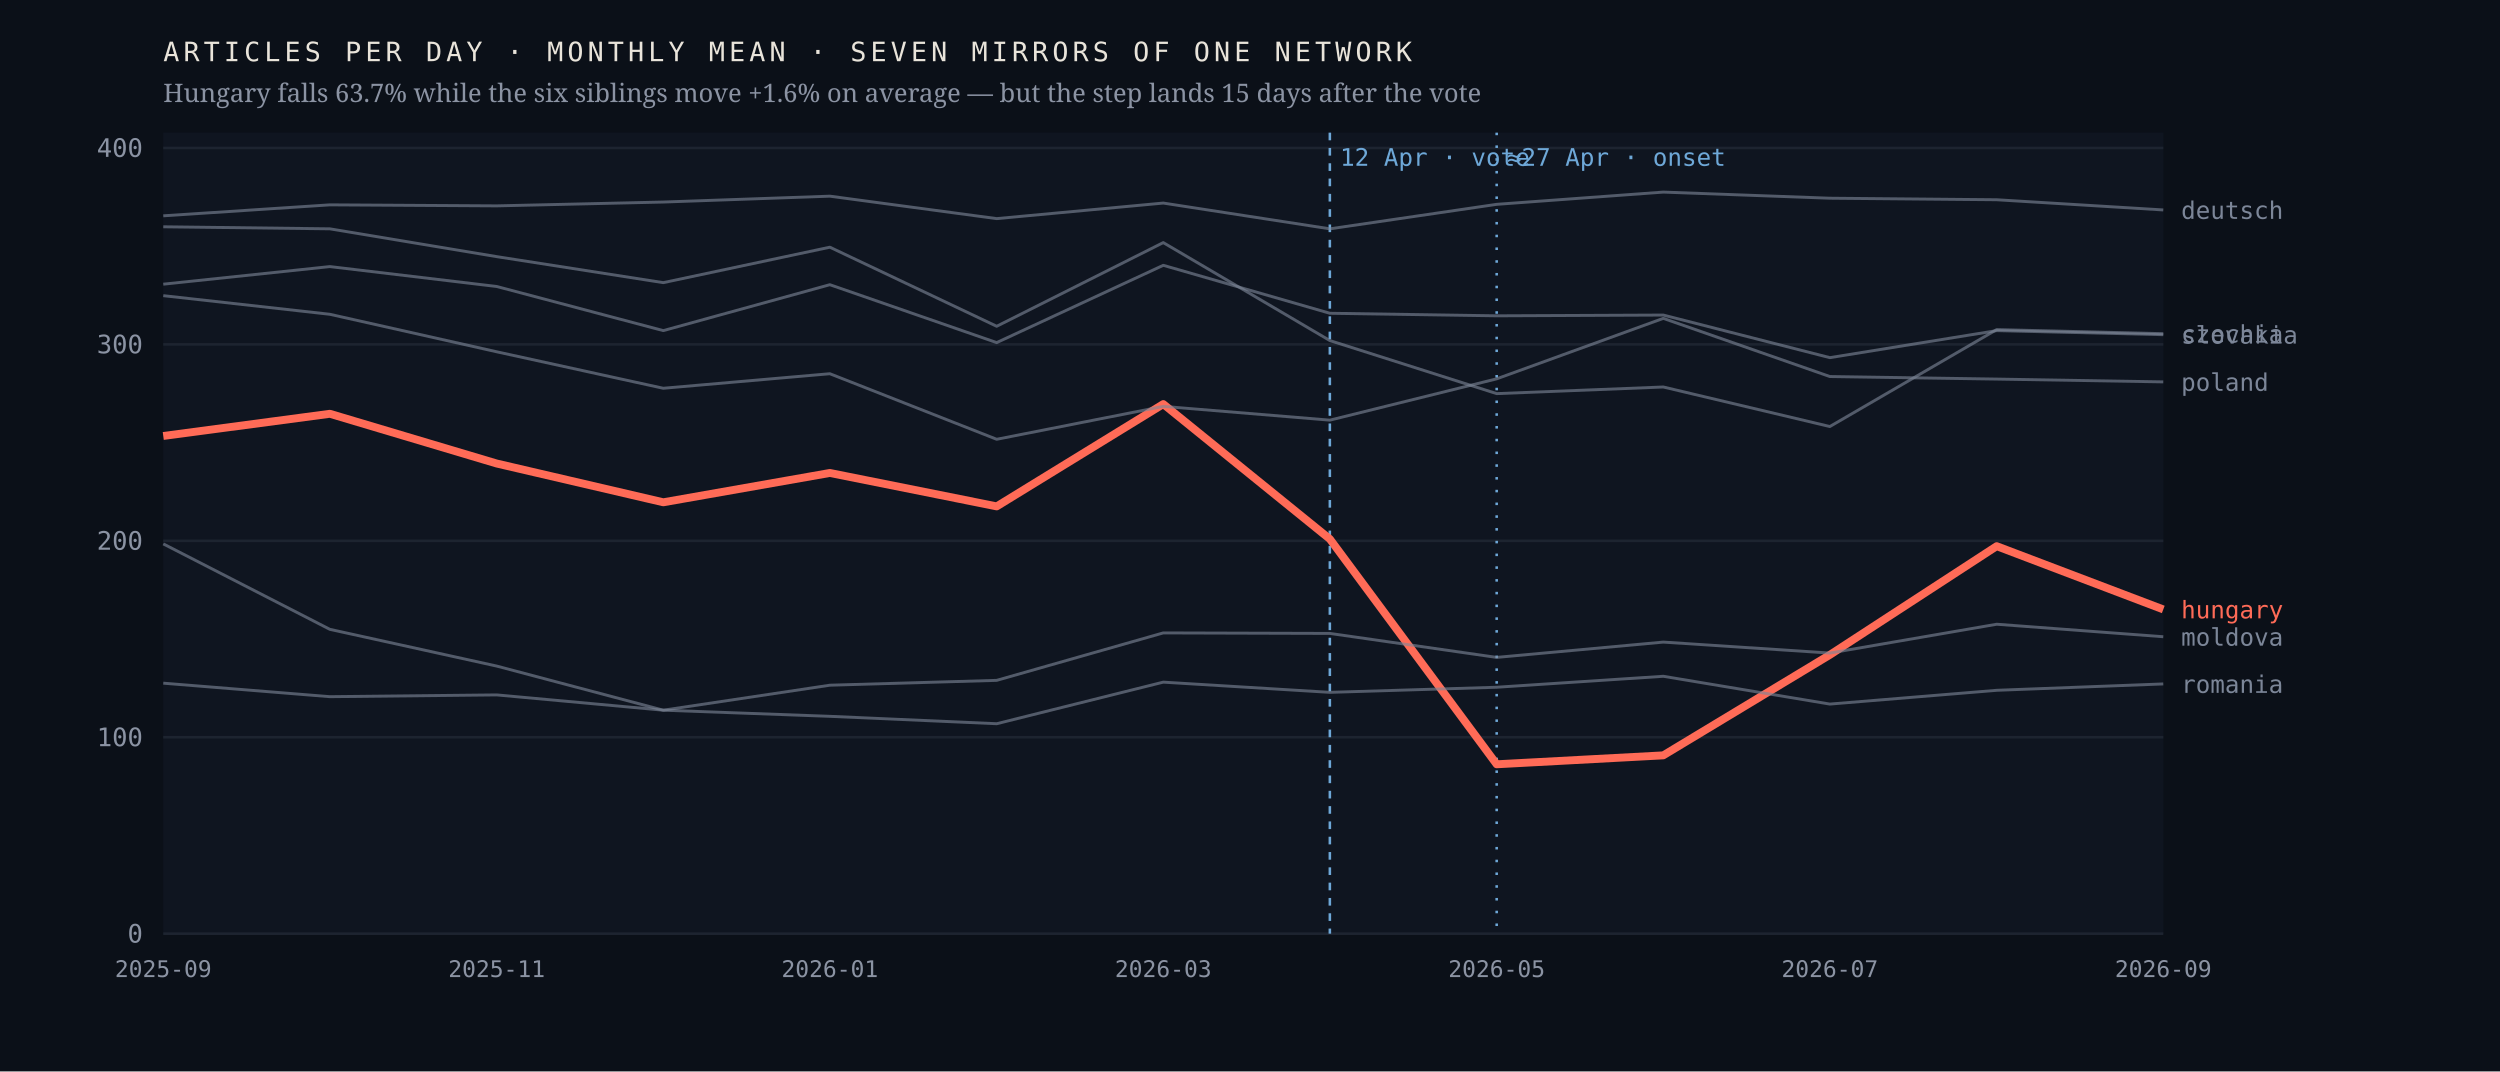
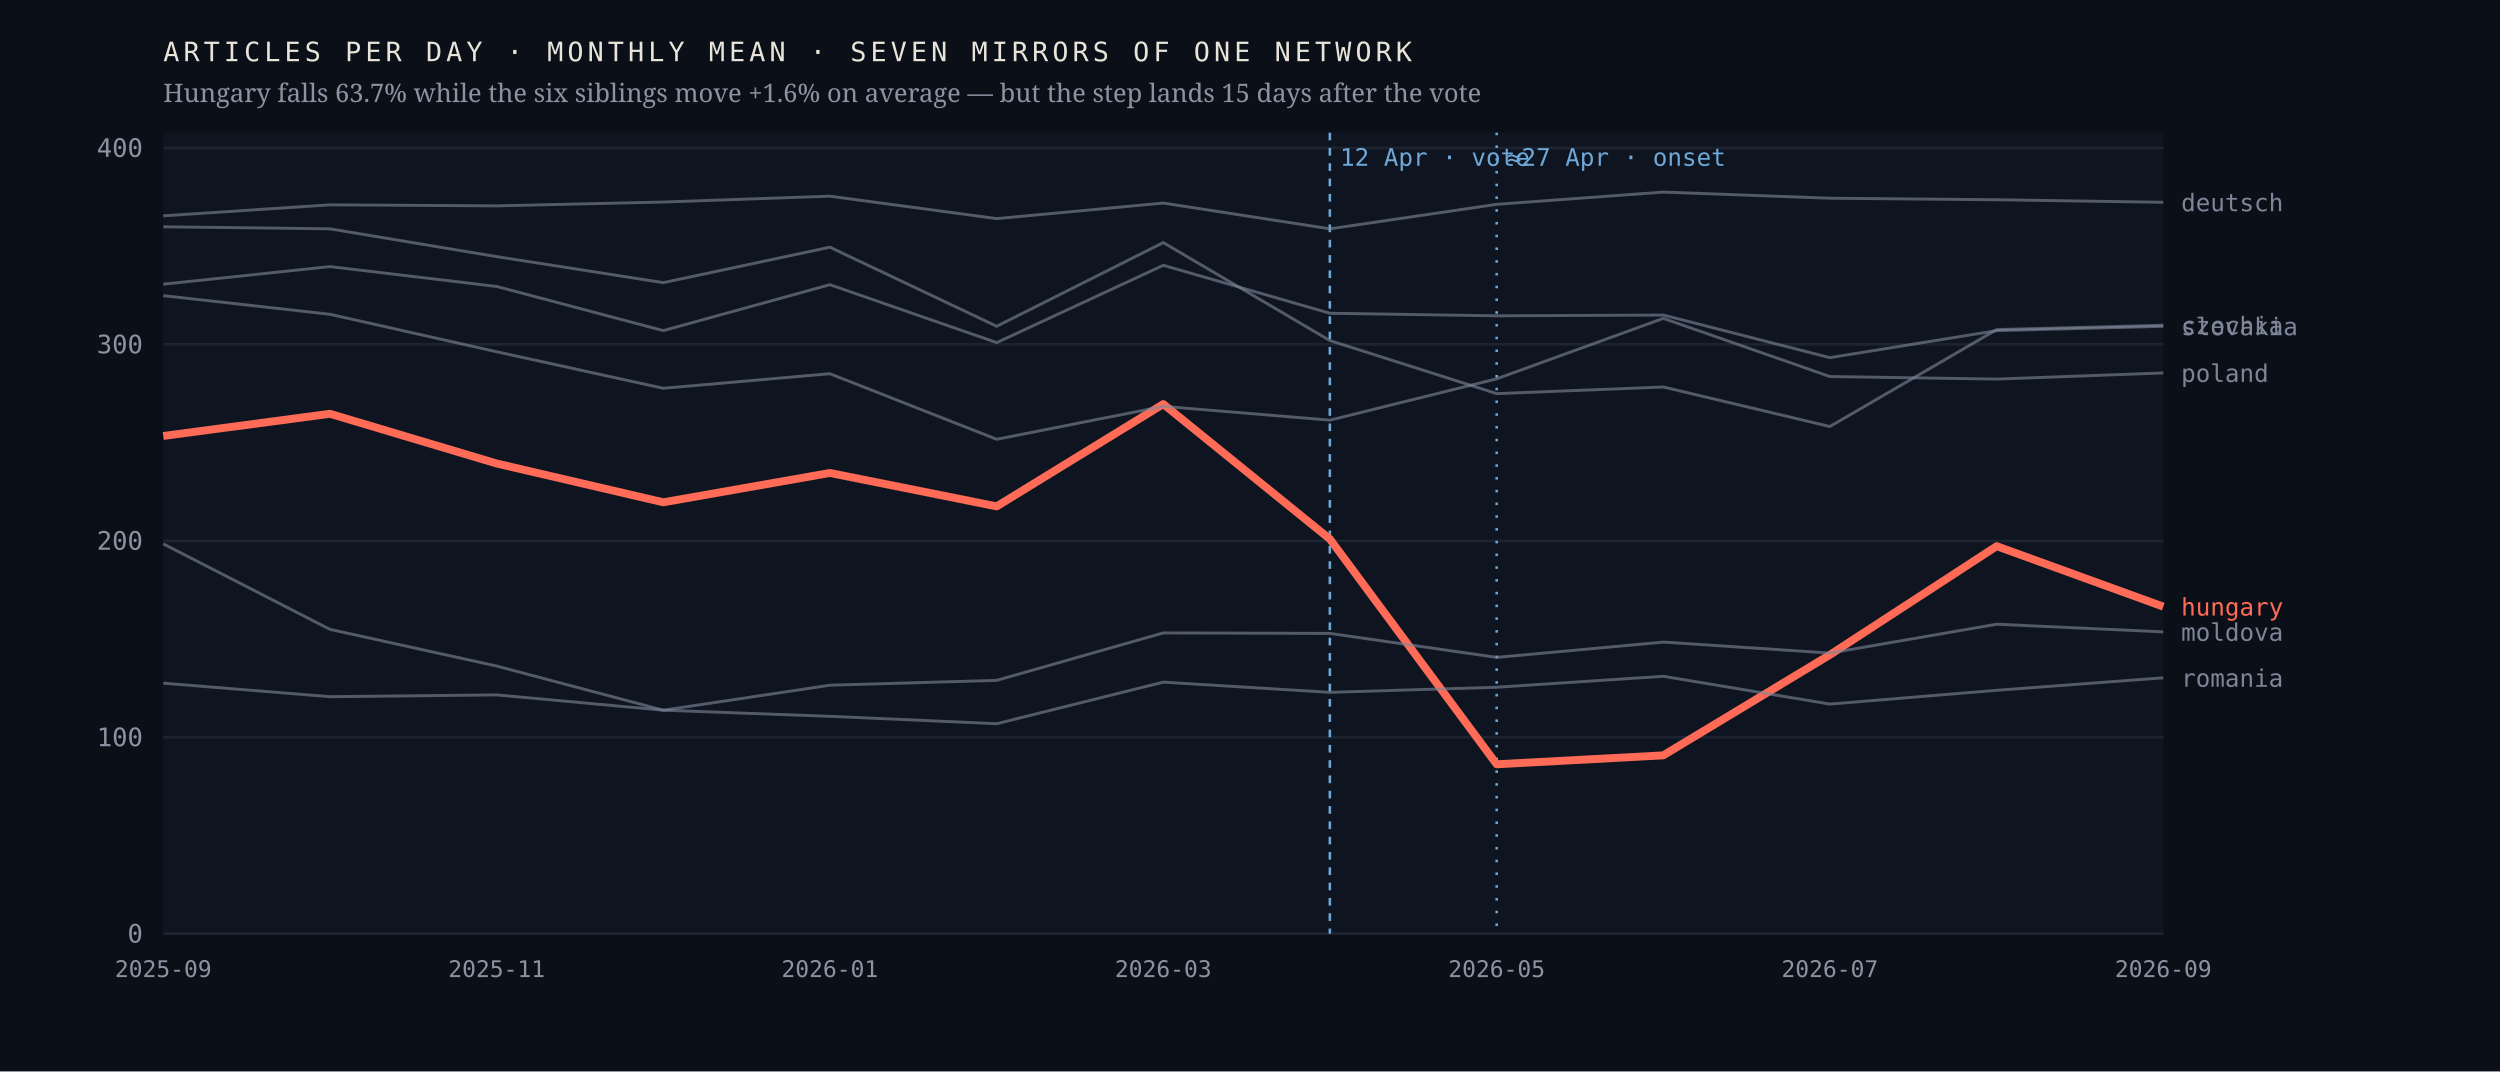
<svg xmlns="http://www.w3.org/2000/svg" viewBox="0 0 980 420" width="980" height="420" role="img" aria-label="Monthly output of seven mirrors of one network; the Hungarian line falls 63.7% after April 2026 while the six others hold roughly flat">
  <rect width="980" height="420" fill="#0b1018" />
  <rect x="64" y="52" width="784" height="314" fill="#0f1520" />
  <line x1="64" y1="366.0" x2="848" y2="366.0" stroke="#1d2430" stroke-width="1" />
  <text x="56.0" y="369.5" font-family="ui-monospace,'IBM Plex Mono',Menlo,monospace" font-size="10" font-weight="400" letter-spacing="0" fill="#8b93a3" text-anchor="end">0</text>
  <line x1="64" y1="289.0" x2="848" y2="289.0" stroke="#1d2430" stroke-width="1" />
  <text x="56.0" y="292.5" font-family="ui-monospace,'IBM Plex Mono',Menlo,monospace" font-size="10" font-weight="400" letter-spacing="0" fill="#8b93a3" text-anchor="end">100</text>
  <line x1="64" y1="212.0" x2="848" y2="212.0" stroke="#1d2430" stroke-width="1" />
  <text x="56.0" y="215.5" font-family="ui-monospace,'IBM Plex Mono',Menlo,monospace" font-size="10" font-weight="400" letter-spacing="0" fill="#8b93a3" text-anchor="end">200</text>
  <line x1="64" y1="135.0" x2="848" y2="135.0" stroke="#1d2430" stroke-width="1" />
  <text x="56.0" y="138.5" font-family="ui-monospace,'IBM Plex Mono',Menlo,monospace" font-size="10" font-weight="400" letter-spacing="0" fill="#8b93a3" text-anchor="end">300</text>
  <line x1="64" y1="58.0" x2="848" y2="58.0" stroke="#1d2430" stroke-width="1" />
  <text x="56.0" y="61.5" font-family="ui-monospace,'IBM Plex Mono',Menlo,monospace" font-size="10" font-weight="400" letter-spacing="0" fill="#8b93a3" text-anchor="end">400</text>
  <line x1="521.3" y1="52" x2="521.3" y2="366" stroke="#6ea8d8" stroke-width="1" stroke-dasharray="3 3" />
  <text x="525.3" y="65.0" font-family="ui-monospace,'IBM Plex Mono',Menlo,monospace" font-size="9.5" font-weight="400" letter-spacing="0" fill="#6ea8d8" text-anchor="start">12 Apr · vote</text>
  <line x1="586.7" y1="52" x2="586.7" y2="366" stroke="#6ea8d8" stroke-width="1" stroke-dasharray="1 4" />
  <text x="590.7" y="65.0" font-family="ui-monospace,'IBM Plex Mono',Menlo,monospace" font-size="9.5" font-weight="400" letter-spacing="0" fill="#6ea8d8" text-anchor="start">≈27 Apr · onset</text>
-   <polyline points="64.0,170.9 129.3,162.2 194.7,181.7 260.0,196.9 325.3,185.4 390.7,198.5 456.0,158.4 521.3,211.3 586.7,299.6 652.0,296.1 717.3,256.7 782.7,214.1 848.0,238.9" fill="none" stroke="#ff6b57" stroke-width="3.1" stroke-opacity="1" stroke-linejoin="round" />
-   <text x="855.0" y="242.4" font-family="ui-monospace,'IBM Plex Mono',Menlo,monospace" font-size="9.5" font-weight="500" letter-spacing="0" fill="#ff6b57" text-anchor="start">hungary</text>
-   <polyline points="64.0,88.9 129.3,89.7 194.7,100.6 260.0,110.8 325.3,96.9 390.7,127.9 456.0,95.1 521.3,133.5 586.7,154.3 652.0,151.7 717.3,167.2 782.7,129.2 848.0,130.8" fill="none" stroke="#7c8698" stroke-width="1.15" stroke-opacity="0.62" stroke-linejoin="round" />
-   <text x="855.0" y="134.3" font-family="ui-monospace,'IBM Plex Mono',Menlo,monospace" font-size="9.5" font-weight="400" letter-spacing="0" fill="#7c8698" text-anchor="start">czechia</text>
-   <polyline points="64.0,84.6 129.3,80.3 194.7,80.7 260.0,79.2 325.3,76.9 390.7,85.7 456.0,79.6 521.3,89.7 586.7,80.1 652.0,75.3 717.3,77.7 782.7,78.3 848.0,82.3" fill="none" stroke="#7c8698" stroke-width="1.15" stroke-opacity="0.62" stroke-linejoin="round" />
-   <text x="855.0" y="85.8" font-family="ui-monospace,'IBM Plex Mono',Menlo,monospace" font-size="9.5" font-weight="400" letter-spacing="0" fill="#7c8698" text-anchor="start">deutsch</text>
-   <polyline points="64.0,213.2 129.3,246.7 194.7,261.1 260.0,278.4 325.3,268.6 390.7,266.7 456.0,248.1 521.3,248.3 586.7,257.7 652.0,251.7 717.3,256.0 782.7,244.7 848.0,249.6" fill="none" stroke="#7c8698" stroke-width="1.15" stroke-opacity="0.62" stroke-linejoin="round" />
-   <text x="855.0" y="253.1" font-family="ui-monospace,'IBM Plex Mono',Menlo,monospace" font-size="9.5" font-weight="400" letter-spacing="0" fill="#7c8698" text-anchor="start">moldova</text>
-   <polyline points="64.0,115.9 129.3,123.2 194.7,137.9 260.0,152.2 325.3,146.5 390.7,172.2 456.0,159.3 521.3,164.7 586.7,148.5 652.0,124.8 717.3,147.6 782.7,148.6 848.0,149.7" fill="none" stroke="#7c8698" stroke-width="1.15" stroke-opacity="0.62" stroke-linejoin="round" />
-   <text x="855.0" y="153.2" font-family="ui-monospace,'IBM Plex Mono',Menlo,monospace" font-size="9.5" font-weight="400" letter-spacing="0" fill="#7c8698" text-anchor="start">poland</text>
-   <polyline points="64.0,267.8 129.3,273.1 194.7,272.4 260.0,278.4 325.3,280.8 390.7,283.7 456.0,267.4 521.3,271.4 586.7,269.4 652.0,265.1 717.3,276.0 782.7,270.6 848.0,268.1" fill="none" stroke="#7c8698" stroke-width="1.15" stroke-opacity="0.62" stroke-linejoin="round" />
-   <text x="855.0" y="271.6" font-family="ui-monospace,'IBM Plex Mono',Menlo,monospace" font-size="9.5" font-weight="400" letter-spacing="0" fill="#7c8698" text-anchor="start">romania</text>
-   <polyline points="64.0,111.4 129.3,104.5 194.7,112.3 260.0,129.6 325.3,111.6 390.7,134.3 456.0,104.0 521.3,122.8 586.7,123.8 652.0,123.5 717.3,140.2 782.7,129.6 848.0,131.2" fill="none" stroke="#7c8698" stroke-width="1.15" stroke-opacity="0.62" stroke-linejoin="round" />
-   <text x="855.0" y="134.7" font-family="ui-monospace,'IBM Plex Mono',Menlo,monospace" font-size="9.5" font-weight="400" letter-spacing="0" fill="#7c8698" text-anchor="start">slovakia</text>
+   <polyline points="64.0,170.9 129.3,162.2 194.7,181.7 260.0,196.9 325.3,185.4 390.7,198.5 456.0,158.4 521.3,211.3 586.7,299.6 652.0,296.1 717.3,256.7 782.7,214.1 848.0,237.8" fill="none" stroke="#ff6b57" stroke-width="3.1" stroke-opacity="1" stroke-linejoin="round" />
+   <text x="855.0" y="241.3" font-family="ui-monospace,'IBM Plex Mono',Menlo,monospace" font-size="9.5" font-weight="500" letter-spacing="0" fill="#ff6b57" text-anchor="start">hungary</text>
+   <polyline points="64.0,88.9 129.3,89.7 194.7,100.6 260.0,110.8 325.3,96.9 390.7,127.9 456.0,95.1 521.3,133.5 586.7,154.3 652.0,151.7 717.3,167.2 782.7,129.2 848.0,127.5" fill="none" stroke="#7c8698" stroke-width="1.15" stroke-opacity="0.62" stroke-linejoin="round" />
+   <text x="855.0" y="131.0" font-family="ui-monospace,'IBM Plex Mono',Menlo,monospace" font-size="9.5" font-weight="400" letter-spacing="0" fill="#7c8698" text-anchor="start">czechia</text>
+   <polyline points="64.0,84.6 129.3,80.3 194.7,80.7 260.0,79.2 325.3,76.9 390.7,85.7 456.0,79.6 521.3,89.7 586.7,80.1 652.0,75.3 717.3,77.7 782.7,78.3 848.0,79.3" fill="none" stroke="#7c8698" stroke-width="1.15" stroke-opacity="0.62" stroke-linejoin="round" />
+   <text x="855.0" y="82.8" font-family="ui-monospace,'IBM Plex Mono',Menlo,monospace" font-size="9.5" font-weight="400" letter-spacing="0" fill="#7c8698" text-anchor="start">deutsch</text>
+   <polyline points="64.0,213.2 129.3,246.7 194.7,261.1 260.0,278.4 325.3,268.6 390.7,266.7 456.0,248.1 521.3,248.3 586.7,257.7 652.0,251.7 717.3,256.0 782.7,244.7 848.0,247.7" fill="none" stroke="#7c8698" stroke-width="1.15" stroke-opacity="0.62" stroke-linejoin="round" />
+   <text x="855.0" y="251.2" font-family="ui-monospace,'IBM Plex Mono',Menlo,monospace" font-size="9.5" font-weight="400" letter-spacing="0" fill="#7c8698" text-anchor="start">moldova</text>
+   <polyline points="64.0,115.9 129.3,123.2 194.7,137.9 260.0,152.2 325.3,146.5 390.7,172.2 456.0,159.3 521.3,164.7 586.7,148.5 652.0,124.8 717.3,147.6 782.7,148.6 848.0,146.2" fill="none" stroke="#7c8698" stroke-width="1.15" stroke-opacity="0.62" stroke-linejoin="round" />
+   <text x="855.0" y="149.7" font-family="ui-monospace,'IBM Plex Mono',Menlo,monospace" font-size="9.5" font-weight="400" letter-spacing="0" fill="#7c8698" text-anchor="start">poland</text>
+   <polyline points="64.0,267.8 129.3,273.1 194.7,272.4 260.0,278.4 325.3,280.8 390.7,283.7 456.0,267.4 521.3,271.4 586.7,269.4 652.0,265.1 717.3,276.0 782.7,270.6 848.0,265.7" fill="none" stroke="#7c8698" stroke-width="1.15" stroke-opacity="0.62" stroke-linejoin="round" />
+   <text x="855.0" y="269.2" font-family="ui-monospace,'IBM Plex Mono',Menlo,monospace" font-size="9.5" font-weight="400" letter-spacing="0" fill="#7c8698" text-anchor="start">romania</text>
+   <polyline points="64.0,111.4 129.3,104.5 194.7,112.3 260.0,129.6 325.3,111.6 390.7,134.3 456.0,104.0 521.3,122.8 586.7,123.8 652.0,123.5 717.3,140.2 782.7,129.6 848.0,127.9" fill="none" stroke="#7c8698" stroke-width="1.15" stroke-opacity="0.62" stroke-linejoin="round" />
+   <text x="855.0" y="131.4" font-family="ui-monospace,'IBM Plex Mono',Menlo,monospace" font-size="9.5" font-weight="400" letter-spacing="0" fill="#7c8698" text-anchor="start">slovakia</text>
  <text x="64.0" y="383.0" font-family="ui-monospace,'IBM Plex Mono',Menlo,monospace" font-size="9" font-weight="400" letter-spacing="0" fill="#8b93a3" text-anchor="middle">2025-09</text>
  <text x="194.7" y="383.0" font-family="ui-monospace,'IBM Plex Mono',Menlo,monospace" font-size="9" font-weight="400" letter-spacing="0" fill="#8b93a3" text-anchor="middle">2025-11</text>
  <text x="325.3" y="383.0" font-family="ui-monospace,'IBM Plex Mono',Menlo,monospace" font-size="9" font-weight="400" letter-spacing="0" fill="#8b93a3" text-anchor="middle">2026-01</text>
  <text x="456.0" y="383.0" font-family="ui-monospace,'IBM Plex Mono',Menlo,monospace" font-size="9" font-weight="400" letter-spacing="0" fill="#8b93a3" text-anchor="middle">2026-03</text>
  <text x="586.7" y="383.0" font-family="ui-monospace,'IBM Plex Mono',Menlo,monospace" font-size="9" font-weight="400" letter-spacing="0" fill="#8b93a3" text-anchor="middle">2026-05</text>
  <text x="717.3" y="383.0" font-family="ui-monospace,'IBM Plex Mono',Menlo,monospace" font-size="9" font-weight="400" letter-spacing="0" fill="#8b93a3" text-anchor="middle">2026-07</text>
  <text x="848.0" y="383.0" font-family="ui-monospace,'IBM Plex Mono',Menlo,monospace" font-size="9" font-weight="400" letter-spacing="0" fill="#8b93a3" text-anchor="middle">2026-09</text>
  <text x="64.0" y="24.0" font-family="ui-monospace,'IBM Plex Mono',Menlo,monospace" font-size="10.5" font-weight="400" letter-spacing="1.6" fill="#e9e4da" text-anchor="start">ARTICLES PER DAY · MONTHLY MEAN · SEVEN MIRRORS OF ONE NETWORK</text>
  <text x="64.0" y="40.0" font-family="'Newsreader',Georgia,serif" font-size="10" font-weight="400" letter-spacing="0" fill="#8b93a3" text-anchor="start">Hungary falls 63.7% while the six siblings move +1.6% on average — but the step lands 15 days after the vote</text>
</svg>
